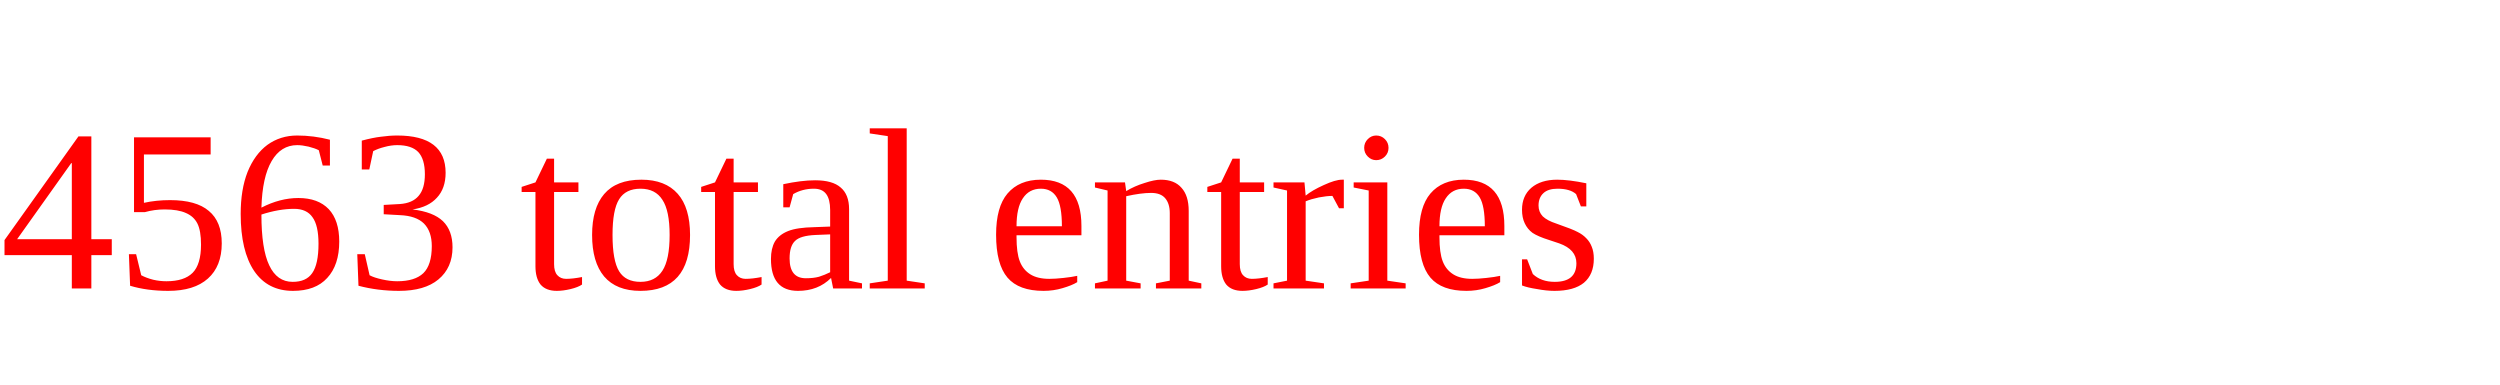
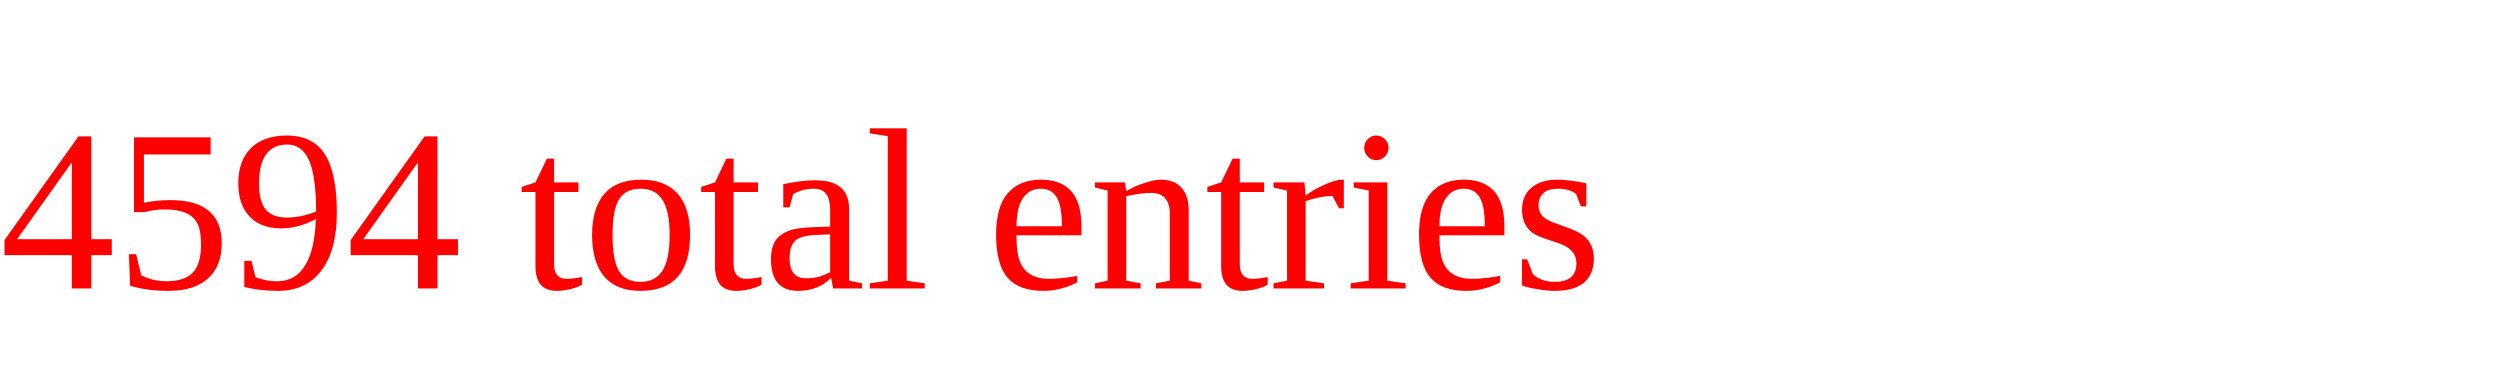
<svg xmlns="http://www.w3.org/2000/svg" height="20" width="130" version="1.1">
-   <text x="0" y="15" fill="red">4563 total entries</text>
+   <text x="0" y="15" fill="red">4594 total entries</text>
</svg>
